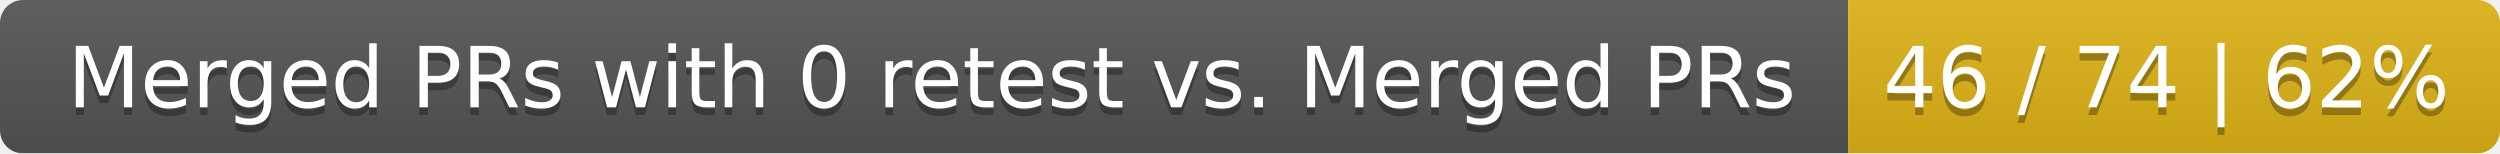
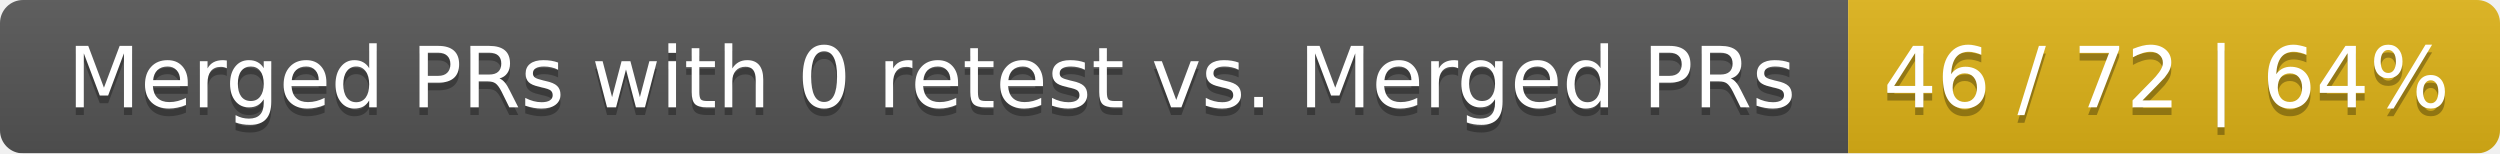
<svg xmlns="http://www.w3.org/2000/svg" width="326" height="20">
  <linearGradient id="smooth" x2="0" y2="100%">
    <stop offset="0" stop-color="#bbb" stop-opacity=".1" />
    <stop offset="1" stop-opacity=".1" />
  </linearGradient>
  <mask id="round">
    <rect width="326" height="20" rx="3" fill="#fff" />
  </mask>
  <g mask="url(#round)">
    <rect width="241" height="20" fill="#555" />
    <rect x="241" width="85" height="20" fill="#dfb317" />
    <rect width="326" height="20" fill="url(#smooth)" />
  </g>
  <g fill="#fff" text-anchor="middle" font-family="DejaVu Sans,Verdana,Geneva,sans-serif" font-size="11">
    <text x="121.5" y="15" fill="#010101" fill-opacity=".3">Merged PRs with 0 retest vs. Merged PRs</text>
    <text x="121.5" y="14">Merged PRs with 0 retest vs. Merged PRs</text>
-     <text x="282.5" y="15" fill="#010101" fill-opacity=".3">46 / 74 | 62%</text>
-     <text x="282.5" y="14">46 / 74 | 62%</text>
+     <text x="282.5" y="15" fill="#010101" fill-opacity=".3">46 / 72 | 64%</text>
+     <text x="282.5" y="14">46 / 72 | 64%</text>
  </g>
</svg>
